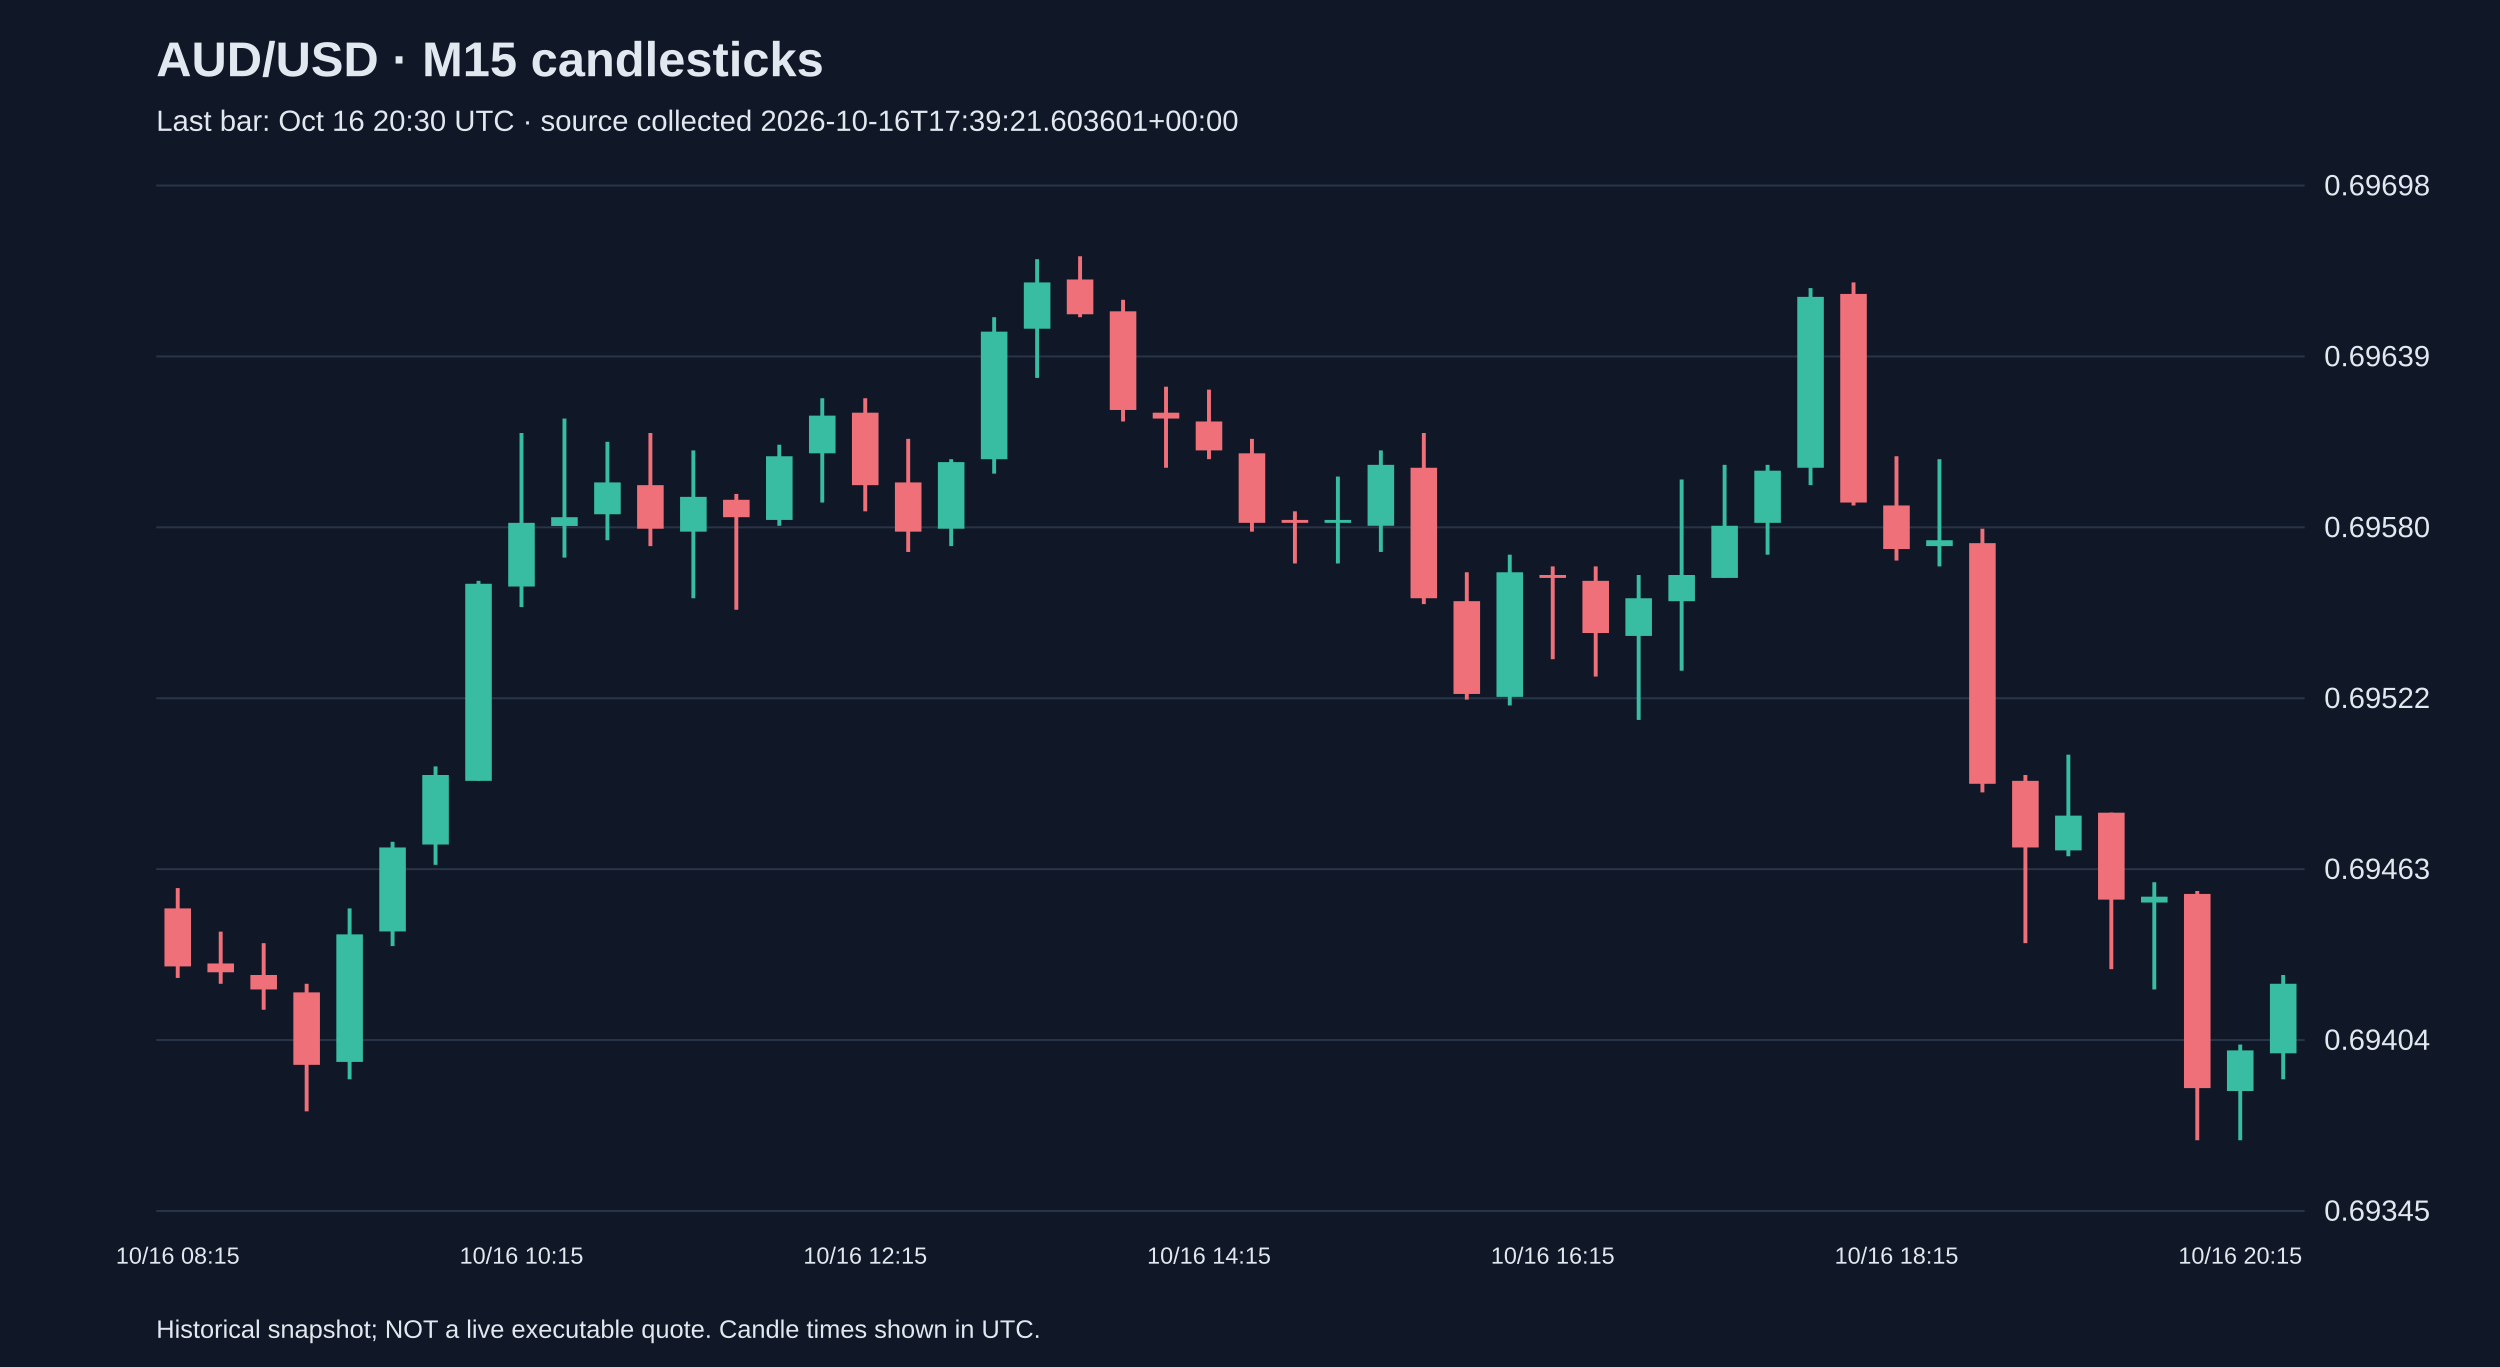
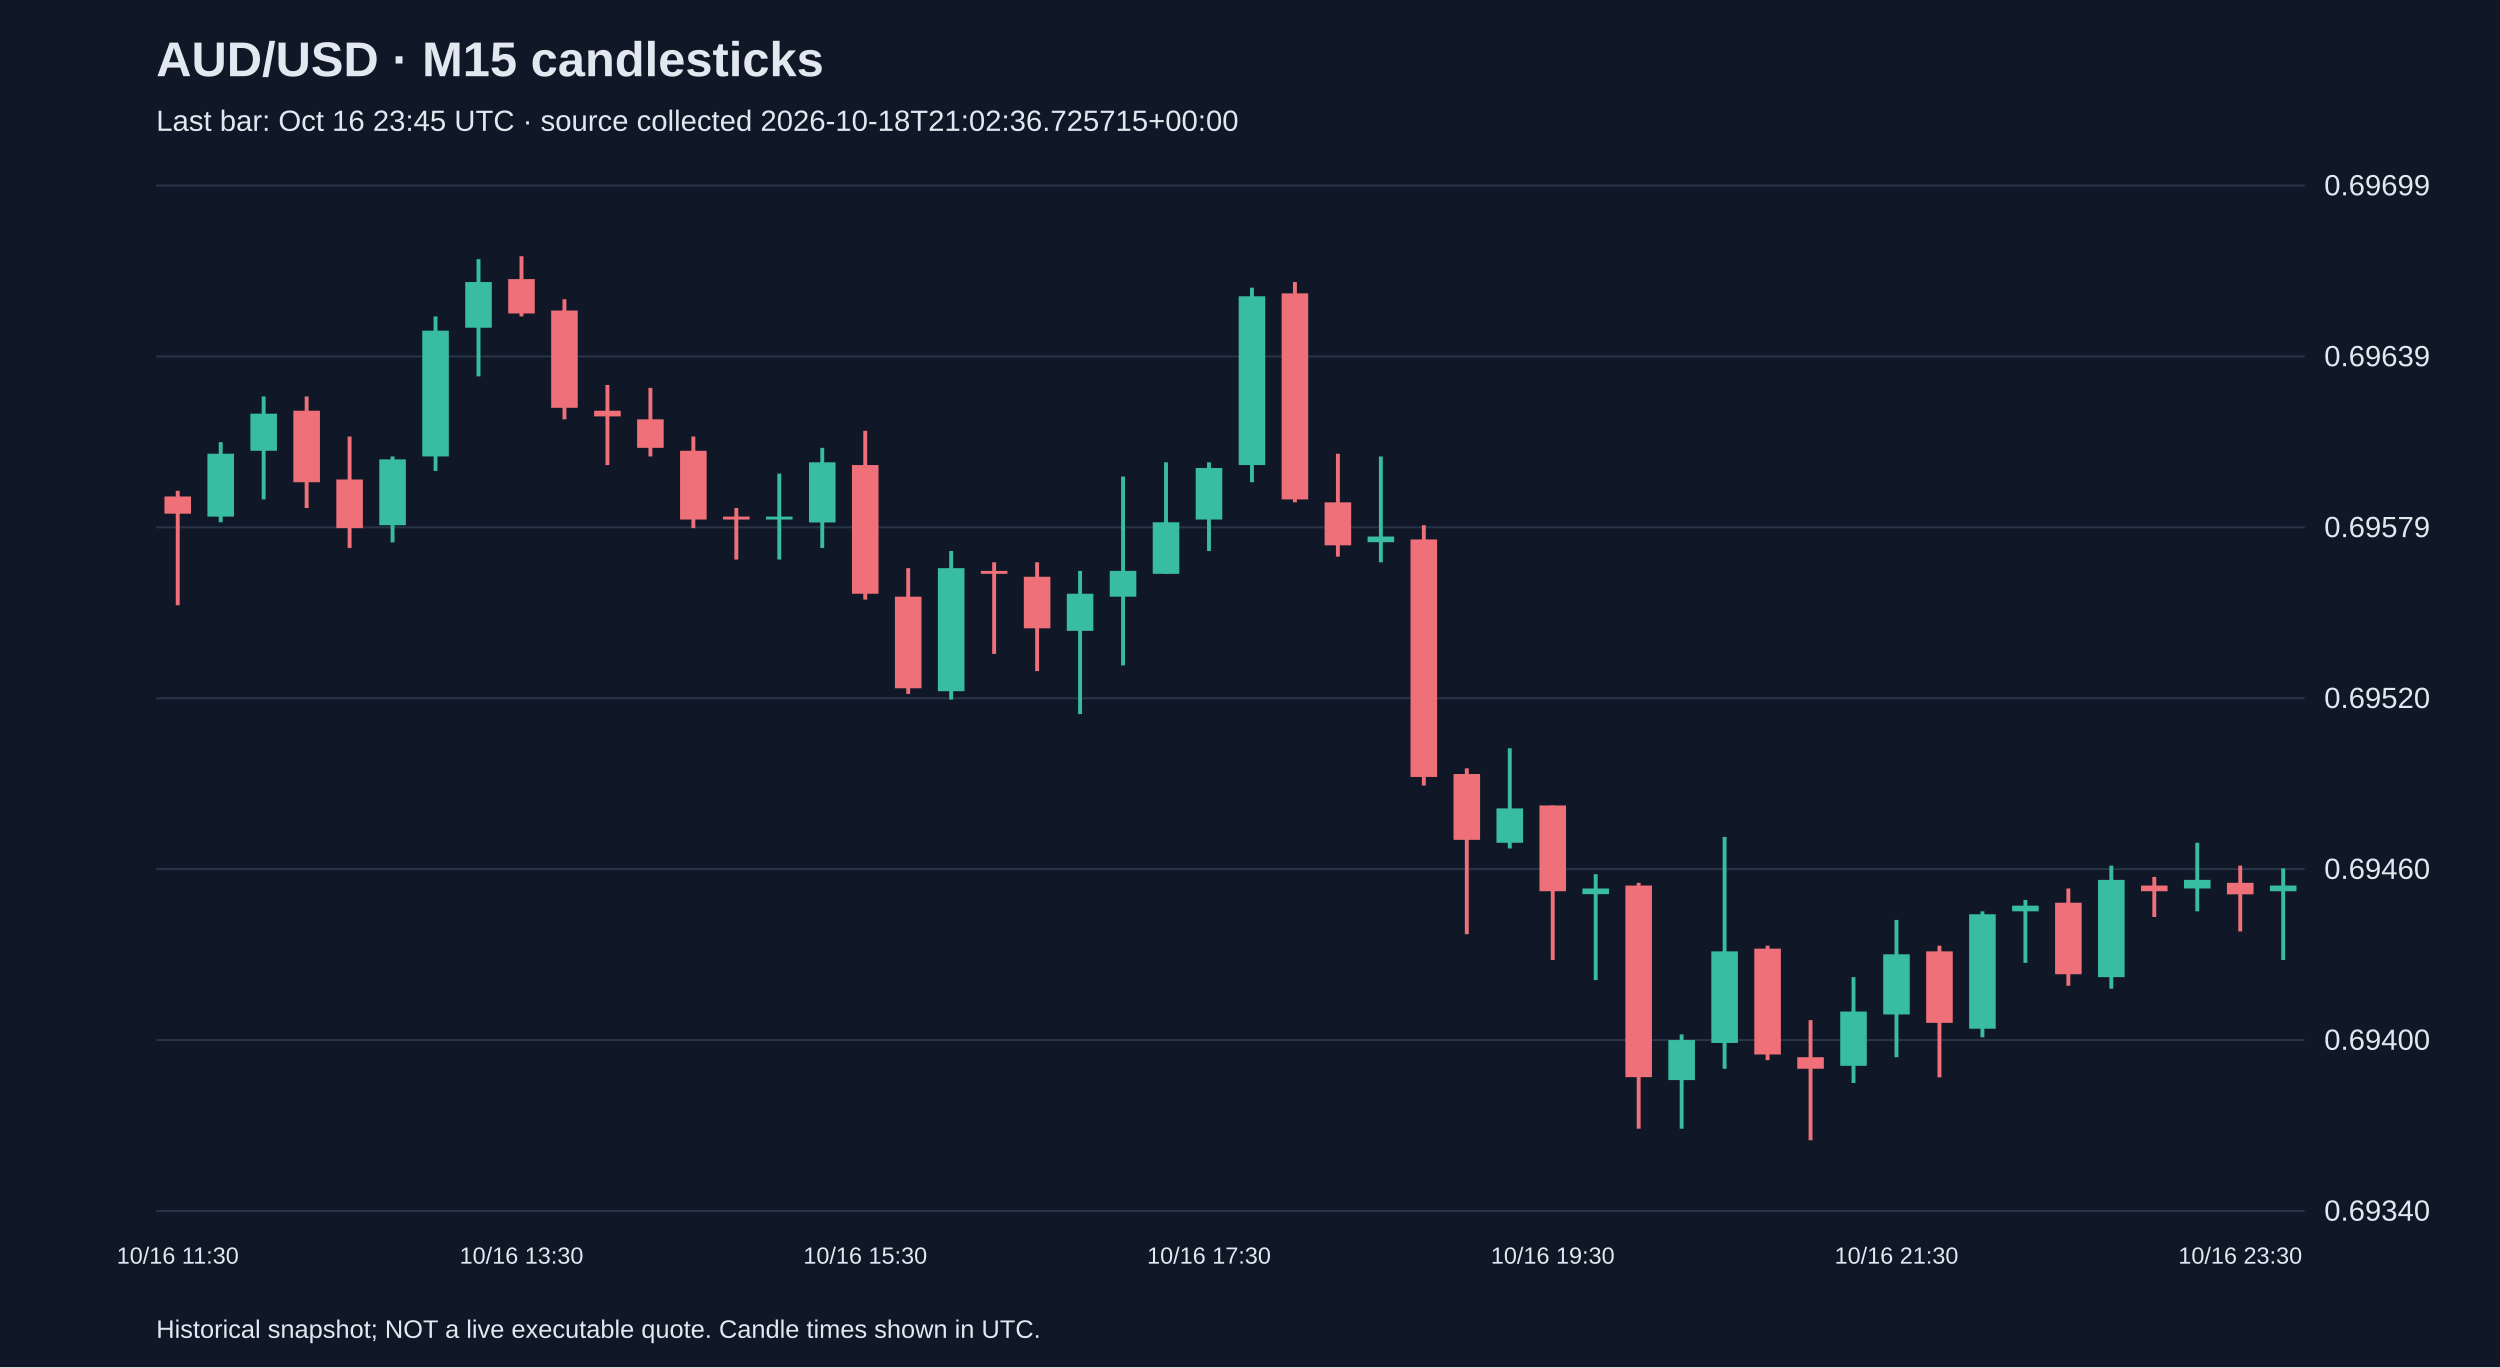
<svg xmlns="http://www.w3.org/2000/svg" viewBox="0 0 1280 700">
  <rect width="100%" height="100%" fill="#101827" />
  <style>text{font-family:Arial,sans-serif;fill:#e2e8f0}</style>
  <text x="80" y="39" font-size="25" font-weight="bold">AUD/USD · M15 candlesticks</text>
-   <text x="80" y="67" font-size="15" fill="#a6b1c5">Last bar: Oct 16 20:30 UTC · source collected 2026-10-16T17:39:21.603601+00:00</text>
+   <text x="80" y="67" font-size="15" fill="#a6b1c5">Last bar: Oct 16 23:45 UTC · source collected 2026-10-18T21:02:36.725715+00:00</text>
  <line x1="80" y1="620.0" x2="1180" y2="620.0" stroke="#283548" />
-   <text x="1190" y="625.0" font-size="15">0.69345</text>
+   <text x="1190" y="625.0" font-size="15">0.69340</text>
  <line x1="80" y1="532.5" x2="1180" y2="532.5" stroke="#283548" />
-   <text x="1190" y="537.5" font-size="15">0.69404</text>
+   <text x="1190" y="537.5" font-size="15">0.69400</text>
  <line x1="80" y1="445.0" x2="1180" y2="445.0" stroke="#283548" />
-   <text x="1190" y="450.0" font-size="15">0.69463</text>
+   <text x="1190" y="450.0" font-size="15">0.69460</text>
  <line x1="80" y1="357.5" x2="1180" y2="357.5" stroke="#283548" />
-   <text x="1190" y="362.5" font-size="15">0.69522</text>
+   <text x="1190" y="362.5" font-size="15">0.69520</text>
  <line x1="80" y1="270.0" x2="1180" y2="270.0" stroke="#283548" />
-   <text x="1190" y="275.0" font-size="15">0.69580</text>
+   <text x="1190" y="275.0" font-size="15">0.69579</text>
  <line x1="80" y1="182.5" x2="1180" y2="182.5" stroke="#283548" />
  <text x="1190" y="187.5" font-size="15">0.69639</text>
  <line x1="80" y1="95.0" x2="1180" y2="95.0" stroke="#283548" />
-   <text x="1190" y="100.0" font-size="15">0.69698</text>
-   <line x1="91.0" y1="454.7" x2="91.0" y2="500.7" stroke="#f07079" stroke-width="2" />
-   <rect x="84.2" y="465.1" width="13.6" height="29.7" fill="#f07079" />
-   <text x="91.0" y="647" text-anchor="middle" font-size="12">10/16 08:15</text>
-   <line x1="113.0" y1="477.0" x2="113.0" y2="503.7" stroke="#f07079" stroke-width="2" />
-   <rect x="106.2" y="493.3" width="13.6" height="4.5" fill="#f07079" />
-   <line x1="135.0" y1="482.9" x2="135.0" y2="517.0" stroke="#f07079" stroke-width="2" />
-   <rect x="128.2" y="499.2" width="13.6" height="7.4" fill="#f07079" />
-   <line x1="157.0" y1="503.7" x2="157.0" y2="569.0" stroke="#f07079" stroke-width="2" />
-   <rect x="150.2" y="508.1" width="13.6" height="37.1" fill="#f07079" />
-   <line x1="179.0" y1="465.1" x2="179.0" y2="552.6" stroke="#38bca2" stroke-width="2" />
-   <rect x="172.2" y="478.4" width="13.6" height="65.3" fill="#38bca2" />
-   <line x1="201.0" y1="431.0" x2="201.0" y2="484.4" stroke="#38bca2" stroke-width="2" />
-   <rect x="194.2" y="433.9" width="13.6" height="43.0" fill="#38bca2" />
-   <line x1="223.0" y1="392.4" x2="223.0" y2="442.8" stroke="#38bca2" stroke-width="2" />
-   <rect x="216.2" y="396.8" width="13.6" height="35.6" fill="#38bca2" />
-   <line x1="245.0" y1="297.4" x2="245.0" y2="399.8" stroke="#38bca2" stroke-width="2" />
-   <rect x="238.2" y="298.9" width="13.6" height="100.9" fill="#38bca2" />
-   <line x1="267.0" y1="221.7" x2="267.0" y2="310.8" stroke="#38bca2" stroke-width="2" />
-   <rect x="260.2" y="267.7" width="13.6" height="32.6" fill="#38bca2" />
-   <text x="267.0" y="647" text-anchor="middle" font-size="12">10/16 10:15</text>
-   <line x1="289.0" y1="214.3" x2="289.0" y2="285.5" stroke="#38bca2" stroke-width="2" />
-   <rect x="282.2" y="264.8" width="13.6" height="4.5" fill="#38bca2" />
-   <line x1="311.0" y1="226.2" x2="311.0" y2="276.6" stroke="#38bca2" stroke-width="2" />
-   <rect x="304.2" y="247.0" width="13.6" height="16.3" fill="#38bca2" />
-   <line x1="333.0" y1="221.7" x2="333.0" y2="279.6" stroke="#f07079" stroke-width="2" />
-   <rect x="326.2" y="248.4" width="13.6" height="22.3" fill="#f07079" />
-   <line x1="355.0" y1="230.6" x2="355.0" y2="306.3" stroke="#38bca2" stroke-width="2" />
-   <rect x="348.2" y="254.4" width="13.6" height="17.8" fill="#38bca2" />
-   <line x1="377.0" y1="252.9" x2="377.0" y2="312.2" stroke="#f07079" stroke-width="2" />
-   <rect x="370.2" y="255.9" width="13.6" height="8.9" fill="#f07079" />
-   <line x1="399.0" y1="227.7" x2="399.0" y2="269.2" stroke="#38bca2" stroke-width="2" />
-   <rect x="392.2" y="233.6" width="13.6" height="32.6" fill="#38bca2" />
-   <line x1="421.0" y1="203.9" x2="421.0" y2="257.3" stroke="#38bca2" stroke-width="2" />
-   <rect x="414.2" y="212.8" width="13.6" height="19.3" fill="#38bca2" />
-   <line x1="443.0" y1="203.9" x2="443.0" y2="261.8" stroke="#f07079" stroke-width="2" />
-   <rect x="436.2" y="211.3" width="13.6" height="37.1" fill="#f07079" />
-   <text x="443.0" y="647" text-anchor="middle" font-size="12">10/16 12:15</text>
-   <line x1="465.0" y1="224.7" x2="465.0" y2="282.6" stroke="#f07079" stroke-width="2" />
-   <rect x="458.2" y="247.0" width="13.6" height="25.2" fill="#f07079" />
-   <line x1="487.0" y1="235.1" x2="487.0" y2="279.6" stroke="#38bca2" stroke-width="2" />
-   <rect x="480.2" y="236.6" width="13.6" height="34.1" fill="#38bca2" />
-   <line x1="509.0" y1="162.4" x2="509.0" y2="242.5" stroke="#38bca2" stroke-width="2" />
-   <rect x="502.2" y="169.8" width="13.6" height="65.3" fill="#38bca2" />
-   <line x1="531.0" y1="132.7" x2="531.0" y2="193.5" stroke="#38bca2" stroke-width="2" />
-   <rect x="524.2" y="144.6" width="13.6" height="23.7" fill="#38bca2" />
-   <line x1="553.0" y1="131.2" x2="553.0" y2="162.4" stroke="#f07079" stroke-width="2" />
-   <rect x="546.2" y="143.1" width="13.6" height="17.8" fill="#f07079" />
-   <line x1="575.0" y1="153.5" x2="575.0" y2="215.8" stroke="#f07079" stroke-width="2" />
-   <rect x="568.2" y="159.4" width="13.6" height="50.5" fill="#f07079" />
-   <line x1="597.0" y1="198.0" x2="597.0" y2="239.5" stroke="#f07079" stroke-width="2" />
-   <rect x="590.2" y="211.3" width="13.6" height="3.0" fill="#f07079" />
-   <line x1="619.0" y1="199.5" x2="619.0" y2="235.1" stroke="#f07079" stroke-width="2" />
-   <rect x="612.2" y="215.8" width="13.6" height="14.8" fill="#f07079" />
-   <text x="619.0" y="647" text-anchor="middle" font-size="12">10/16 14:15</text>
-   <line x1="641.0" y1="224.7" x2="641.0" y2="272.2" stroke="#f07079" stroke-width="2" />
-   <rect x="634.2" y="232.1" width="13.6" height="35.6" fill="#f07079" />
-   <line x1="663.0" y1="261.8" x2="663.0" y2="288.5" stroke="#f07079" stroke-width="2" />
-   <rect x="656.2" y="266.2" width="13.6" height="1.5" fill="#f07079" />
-   <line x1="685.0" y1="244.0" x2="685.0" y2="288.5" stroke="#38bca2" stroke-width="2" />
-   <rect x="678.2" y="266.2" width="13.6" height="1.5" fill="#38bca2" />
-   <line x1="707.0" y1="230.6" x2="707.0" y2="282.6" stroke="#38bca2" stroke-width="2" />
-   <rect x="700.2" y="238.0" width="13.6" height="31.2" fill="#38bca2" />
-   <line x1="729.0" y1="221.7" x2="729.0" y2="309.3" stroke="#f07079" stroke-width="2" />
-   <rect x="722.2" y="239.5" width="13.6" height="66.8" fill="#f07079" />
-   <line x1="751.0" y1="293.0" x2="751.0" y2="358.2" stroke="#f07079" stroke-width="2" />
-   <rect x="744.2" y="307.8" width="13.6" height="47.5" fill="#f07079" />
-   <line x1="773.0" y1="284.0" x2="773.0" y2="361.2" stroke="#38bca2" stroke-width="2" />
-   <rect x="766.2" y="293.0" width="13.6" height="63.8" fill="#38bca2" />
-   <line x1="795.0" y1="290.0" x2="795.0" y2="337.5" stroke="#f07079" stroke-width="2" />
-   <rect x="788.2" y="294.4" width="13.6" height="1.5" fill="#f07079" />
-   <text x="795.0" y="647" text-anchor="middle" font-size="12">10/16 16:15</text>
-   <line x1="817.0" y1="290.0" x2="817.0" y2="346.4" stroke="#f07079" stroke-width="2" />
-   <rect x="810.2" y="297.4" width="13.6" height="26.7" fill="#f07079" />
-   <line x1="839.0" y1="294.4" x2="839.0" y2="368.6" stroke="#38bca2" stroke-width="2" />
-   <rect x="832.2" y="306.3" width="13.6" height="19.3" fill="#38bca2" />
-   <line x1="861.0" y1="245.5" x2="861.0" y2="343.4" stroke="#38bca2" stroke-width="2" />
-   <rect x="854.2" y="294.4" width="13.6" height="13.4" fill="#38bca2" />
-   <line x1="883.0" y1="238.0" x2="883.0" y2="295.9" stroke="#38bca2" stroke-width="2" />
-   <rect x="876.2" y="269.2" width="13.6" height="26.7" fill="#38bca2" />
-   <line x1="905.0" y1="238.0" x2="905.0" y2="284.0" stroke="#38bca2" stroke-width="2" />
-   <rect x="898.2" y="241.0" width="13.6" height="26.7" fill="#38bca2" />
-   <line x1="927.0" y1="147.5" x2="927.0" y2="248.4" stroke="#38bca2" stroke-width="2" />
-   <rect x="920.2" y="152.0" width="13.6" height="87.5" fill="#38bca2" />
-   <line x1="949.0" y1="144.6" x2="949.0" y2="258.8" stroke="#f07079" stroke-width="2" />
-   <rect x="942.2" y="150.5" width="13.6" height="106.8" fill="#f07079" />
-   <line x1="971.0" y1="233.6" x2="971.0" y2="287.0" stroke="#f07079" stroke-width="2" />
-   <rect x="964.2" y="258.8" width="13.6" height="22.3" fill="#f07079" />
-   <text x="971.0" y="647" text-anchor="middle" font-size="12">10/16 18:15</text>
-   <line x1="993.0" y1="235.1" x2="993.0" y2="290.0" stroke="#38bca2" stroke-width="2" />
-   <rect x="986.2" y="276.6" width="13.6" height="3.0" fill="#38bca2" />
-   <line x1="1015.0" y1="270.7" x2="1015.0" y2="405.7" stroke="#f07079" stroke-width="2" />
-   <rect x="1008.2" y="278.1" width="13.6" height="123.2" fill="#f07079" />
-   <line x1="1037.0" y1="396.8" x2="1037.0" y2="482.9" stroke="#f07079" stroke-width="2" />
-   <rect x="1030.2" y="399.8" width="13.6" height="34.1" fill="#f07079" />
-   <line x1="1059.0" y1="386.4" x2="1059.0" y2="438.4" stroke="#38bca2" stroke-width="2" />
-   <rect x="1052.2" y="417.6" width="13.6" height="17.8" fill="#38bca2" />
-   <line x1="1081.0" y1="416.1" x2="1081.0" y2="496.2" stroke="#f07079" stroke-width="2" />
-   <rect x="1074.2" y="416.1" width="13.6" height="44.5" fill="#f07079" />
-   <line x1="1103.0" y1="451.7" x2="1103.0" y2="506.6" stroke="#38bca2" stroke-width="2" />
-   <rect x="1096.2" y="459.1" width="13.6" height="3.0" fill="#38bca2" />
-   <line x1="1125.0" y1="456.2" x2="1125.0" y2="583.8" stroke="#f07079" stroke-width="2" />
-   <rect x="1118.2" y="457.7" width="13.6" height="99.4" fill="#f07079" />
-   <line x1="1147.0" y1="534.8" x2="1147.0" y2="583.8" stroke="#38bca2" stroke-width="2" />
-   <rect x="1140.2" y="537.8" width="13.6" height="20.8" fill="#38bca2" />
-   <text x="1147.0" y="647" text-anchor="middle" font-size="12">10/16 20:15</text>
-   <line x1="1169.0" y1="499.2" x2="1169.0" y2="552.6" stroke="#38bca2" stroke-width="2" />
-   <rect x="1162.2" y="503.7" width="13.6" height="35.6" fill="#38bca2" />
+   <text x="1190" y="100.0" font-size="15">0.69699</text>
+   <line x1="91.0" y1="251.3" x2="91.0" y2="309.9" stroke="#f07079" stroke-width="2" />
+   <rect x="84.2" y="254.2" width="13.6" height="8.8" fill="#f07079" />
+   <text x="91.0" y="647" text-anchor="middle" font-size="12">10/16 11:30</text>
+   <line x1="113.0" y1="226.4" x2="113.0" y2="267.4" stroke="#38bca2" stroke-width="2" />
+   <rect x="106.2" y="232.3" width="13.6" height="32.2" fill="#38bca2" />
+   <line x1="135.0" y1="203.0" x2="135.0" y2="255.7" stroke="#38bca2" stroke-width="2" />
+   <rect x="128.2" y="211.8" width="13.6" height="19.0" fill="#38bca2" />
+   <line x1="157.0" y1="203.0" x2="157.0" y2="260.1" stroke="#f07079" stroke-width="2" />
+   <rect x="150.2" y="210.3" width="13.6" height="36.6" fill="#f07079" />
+   <line x1="179.0" y1="223.5" x2="179.0" y2="280.6" stroke="#f07079" stroke-width="2" />
+   <rect x="172.2" y="245.5" width="13.6" height="24.9" fill="#f07079" />
+   <line x1="201.0" y1="233.7" x2="201.0" y2="277.7" stroke="#38bca2" stroke-width="2" />
+   <rect x="194.2" y="235.2" width="13.6" height="33.7" fill="#38bca2" />
+   <line x1="223.0" y1="162.0" x2="223.0" y2="241.1" stroke="#38bca2" stroke-width="2" />
+   <rect x="216.2" y="169.3" width="13.6" height="64.4" fill="#38bca2" />
+   <line x1="245.0" y1="132.7" x2="245.0" y2="192.7" stroke="#38bca2" stroke-width="2" />
+   <rect x="238.2" y="144.4" width="13.6" height="23.4" fill="#38bca2" />
+   <line x1="267.0" y1="131.2" x2="267.0" y2="162.0" stroke="#f07079" stroke-width="2" />
+   <rect x="260.2" y="142.9" width="13.6" height="17.6" fill="#f07079" />
+   <text x="267.0" y="647" text-anchor="middle" font-size="12">10/16 13:30</text>
+   <line x1="289.0" y1="153.2" x2="289.0" y2="214.7" stroke="#f07079" stroke-width="2" />
+   <rect x="282.2" y="159.0" width="13.6" height="49.8" fill="#f07079" />
+   <line x1="311.0" y1="197.1" x2="311.0" y2="238.1" stroke="#f07079" stroke-width="2" />
+   <rect x="304.2" y="210.3" width="13.6" height="2.9" fill="#f07079" />
+   <line x1="333.0" y1="198.6" x2="333.0" y2="233.7" stroke="#f07079" stroke-width="2" />
+   <rect x="326.2" y="214.7" width="13.6" height="14.6" fill="#f07079" />
+   <line x1="355.0" y1="223.5" x2="355.0" y2="270.4" stroke="#f07079" stroke-width="2" />
+   <rect x="348.2" y="230.8" width="13.6" height="35.2" fill="#f07079" />
+   <line x1="377.0" y1="260.1" x2="377.0" y2="286.5" stroke="#f07079" stroke-width="2" />
+   <rect x="370.2" y="264.5" width="13.6" height="1.5" fill="#f07079" />
+   <line x1="399.0" y1="242.5" x2="399.0" y2="286.5" stroke="#38bca2" stroke-width="2" />
+   <rect x="392.2" y="264.5" width="13.6" height="1.5" fill="#38bca2" />
+   <line x1="421.0" y1="229.3" x2="421.0" y2="280.6" stroke="#38bca2" stroke-width="2" />
+   <rect x="414.2" y="236.7" width="13.6" height="30.8" fill="#38bca2" />
+   <line x1="443.0" y1="220.6" x2="443.0" y2="307.0" stroke="#f07079" stroke-width="2" />
+   <rect x="436.2" y="238.1" width="13.6" height="65.9" fill="#f07079" />
+   <text x="443.0" y="647" text-anchor="middle" font-size="12">10/16 15:30</text>
+   <line x1="465.0" y1="290.9" x2="465.0" y2="355.3" stroke="#f07079" stroke-width="2" />
+   <rect x="458.2" y="305.5" width="13.6" height="46.9" fill="#f07079" />
+   <line x1="487.0" y1="282.1" x2="487.0" y2="358.2" stroke="#38bca2" stroke-width="2" />
+   <rect x="480.2" y="290.9" width="13.6" height="63.0" fill="#38bca2" />
+   <line x1="509.0" y1="287.9" x2="509.0" y2="334.8" stroke="#f07079" stroke-width="2" />
+   <rect x="502.2" y="292.3" width="13.6" height="1.5" fill="#f07079" />
+   <line x1="531.0" y1="287.9" x2="531.0" y2="343.6" stroke="#f07079" stroke-width="2" />
+   <rect x="524.2" y="295.3" width="13.6" height="26.4" fill="#f07079" />
+   <line x1="553.0" y1="292.3" x2="553.0" y2="365.6" stroke="#38bca2" stroke-width="2" />
+   <rect x="546.2" y="304.0" width="13.6" height="19.0" fill="#38bca2" />
+   <line x1="575.0" y1="244.0" x2="575.0" y2="340.7" stroke="#38bca2" stroke-width="2" />
+   <rect x="568.2" y="292.3" width="13.6" height="13.2" fill="#38bca2" />
+   <line x1="597.0" y1="236.7" x2="597.0" y2="293.8" stroke="#38bca2" stroke-width="2" />
+   <rect x="590.2" y="267.4" width="13.6" height="26.4" fill="#38bca2" />
+   <line x1="619.0" y1="236.7" x2="619.0" y2="282.1" stroke="#38bca2" stroke-width="2" />
+   <rect x="612.2" y="239.6" width="13.6" height="26.4" fill="#38bca2" />
+   <text x="619.0" y="647" text-anchor="middle" font-size="12">10/16 17:30</text>
+   <line x1="641.0" y1="147.3" x2="641.0" y2="246.9" stroke="#38bca2" stroke-width="2" />
+   <rect x="634.2" y="151.7" width="13.6" height="86.4" fill="#38bca2" />
+   <line x1="663.0" y1="144.4" x2="663.0" y2="257.2" stroke="#f07079" stroke-width="2" />
+   <rect x="656.2" y="150.2" width="13.6" height="105.5" fill="#f07079" />
+   <line x1="685.0" y1="232.3" x2="685.0" y2="285.0" stroke="#f07079" stroke-width="2" />
+   <rect x="678.2" y="257.2" width="13.6" height="22.0" fill="#f07079" />
+   <line x1="707.0" y1="233.7" x2="707.0" y2="287.9" stroke="#38bca2" stroke-width="2" />
+   <rect x="700.2" y="274.7" width="13.6" height="2.9" fill="#38bca2" />
+   <line x1="729.0" y1="268.9" x2="729.0" y2="402.2" stroke="#f07079" stroke-width="2" />
+   <rect x="722.2" y="276.2" width="13.6" height="121.6" fill="#f07079" />
+   <line x1="751.0" y1="393.4" x2="751.0" y2="478.3" stroke="#f07079" stroke-width="2" />
+   <rect x="744.2" y="396.3" width="13.6" height="33.7" fill="#f07079" />
+   <line x1="773.0" y1="383.1" x2="773.0" y2="434.4" stroke="#38bca2" stroke-width="2" />
+   <rect x="766.2" y="413.9" width="13.6" height="17.6" fill="#38bca2" />
+   <line x1="795.0" y1="412.4" x2="795.0" y2="491.5" stroke="#f07079" stroke-width="2" />
+   <rect x="788.2" y="412.4" width="13.6" height="43.9" fill="#f07079" />
+   <text x="795.0" y="647" text-anchor="middle" font-size="12">10/16 19:30</text>
+   <line x1="817.0" y1="447.6" x2="817.0" y2="501.8" stroke="#38bca2" stroke-width="2" />
+   <rect x="810.2" y="454.9" width="13.6" height="2.9" fill="#38bca2" />
+   <line x1="839.0" y1="452.0" x2="839.0" y2="577.9" stroke="#f07079" stroke-width="2" />
+   <rect x="832.2" y="453.4" width="13.6" height="98.1" fill="#f07079" />
+   <line x1="861.0" y1="529.6" x2="861.0" y2="577.9" stroke="#38bca2" stroke-width="2" />
+   <rect x="854.2" y="532.5" width="13.6" height="20.5" fill="#38bca2" />
+   <line x1="883.0" y1="428.5" x2="883.0" y2="547.2" stroke="#38bca2" stroke-width="2" />
+   <rect x="876.2" y="487.1" width="13.6" height="46.9" fill="#38bca2" />
+   <line x1="905.0" y1="484.2" x2="905.0" y2="542.8" stroke="#f07079" stroke-width="2" />
+   <rect x="898.2" y="485.7" width="13.6" height="54.2" fill="#f07079" />
+   <line x1="927.0" y1="522.3" x2="927.0" y2="583.8" stroke="#f07079" stroke-width="2" />
+   <rect x="920.2" y="541.3" width="13.6" height="5.9" fill="#f07079" />
+   <line x1="949.0" y1="500.3" x2="949.0" y2="554.5" stroke="#38bca2" stroke-width="2" />
+   <rect x="942.2" y="517.9" width="13.6" height="27.8" fill="#38bca2" />
+   <line x1="971.0" y1="471.0" x2="971.0" y2="541.3" stroke="#38bca2" stroke-width="2" />
+   <rect x="964.2" y="488.6" width="13.6" height="30.8" fill="#38bca2" />
+   <text x="971.0" y="647" text-anchor="middle" font-size="12">10/16 21:30</text>
+   <line x1="993.0" y1="484.2" x2="993.0" y2="551.6" stroke="#f07079" stroke-width="2" />
+   <rect x="986.2" y="487.1" width="13.6" height="36.6" fill="#f07079" />
+   <line x1="1015.0" y1="466.6" x2="1015.0" y2="531.1" stroke="#38bca2" stroke-width="2" />
+   <rect x="1008.2" y="468.1" width="13.6" height="58.6" fill="#38bca2" />
+   <line x1="1037.0" y1="460.8" x2="1037.0" y2="493.0" stroke="#38bca2" stroke-width="2" />
+   <rect x="1030.2" y="463.7" width="13.6" height="2.9" fill="#38bca2" />
+   <line x1="1059.0" y1="454.9" x2="1059.0" y2="504.7" stroke="#f07079" stroke-width="2" />
+   <rect x="1052.2" y="462.2" width="13.6" height="36.6" fill="#f07079" />
+   <line x1="1081.0" y1="443.2" x2="1081.0" y2="506.2" stroke="#38bca2" stroke-width="2" />
+   <rect x="1074.2" y="450.5" width="13.6" height="49.8" fill="#38bca2" />
+   <line x1="1103.0" y1="449.0" x2="1103.0" y2="469.5" stroke="#f07079" stroke-width="2" />
+   <rect x="1096.2" y="453.4" width="13.6" height="2.9" fill="#f07079" />
+   <line x1="1125.0" y1="431.5" x2="1125.0" y2="466.6" stroke="#38bca2" stroke-width="2" />
+   <rect x="1118.2" y="450.5" width="13.6" height="4.4" fill="#38bca2" />
+   <line x1="1147.0" y1="443.2" x2="1147.0" y2="476.9" stroke="#f07079" stroke-width="2" />
+   <rect x="1140.2" y="452.0" width="13.6" height="5.9" fill="#f07079" />
+   <text x="1147.0" y="647" text-anchor="middle" font-size="12">10/16 23:30</text>
+   <line x1="1169.0" y1="444.6" x2="1169.0" y2="491.5" stroke="#38bca2" stroke-width="2" />
+   <rect x="1162.2" y="453.4" width="13.6" height="2.9" fill="#38bca2" />
  <text x="80" y="685" font-size="13">Historical snapshot; NOT a live executable quote. Candle times shown in UTC.</text>
</svg>
